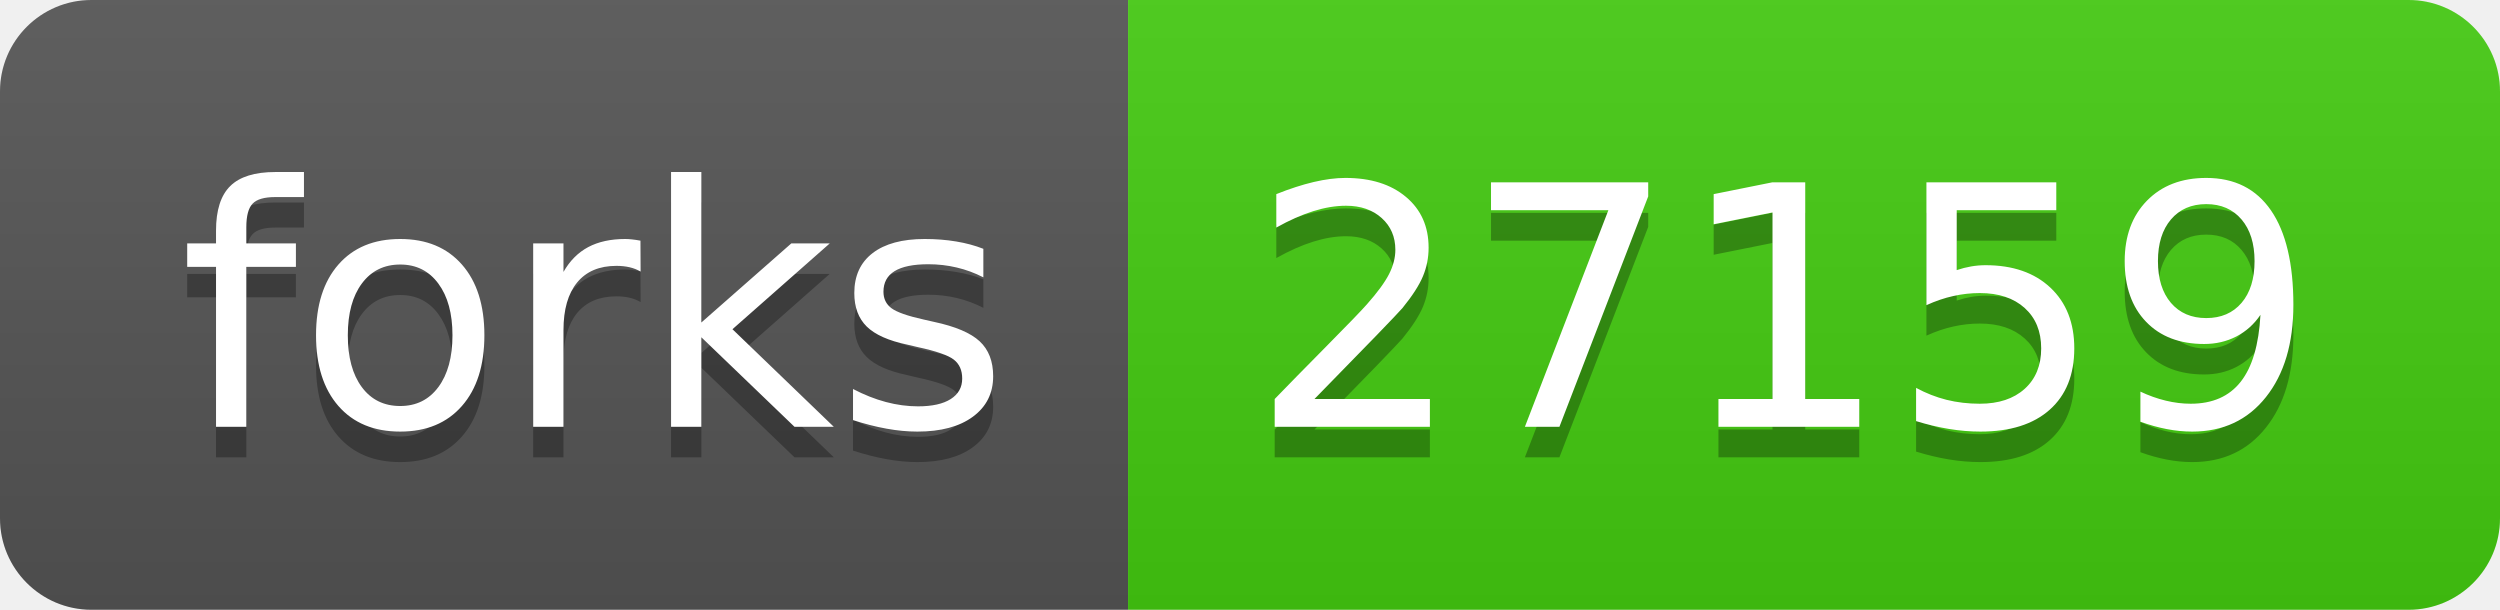
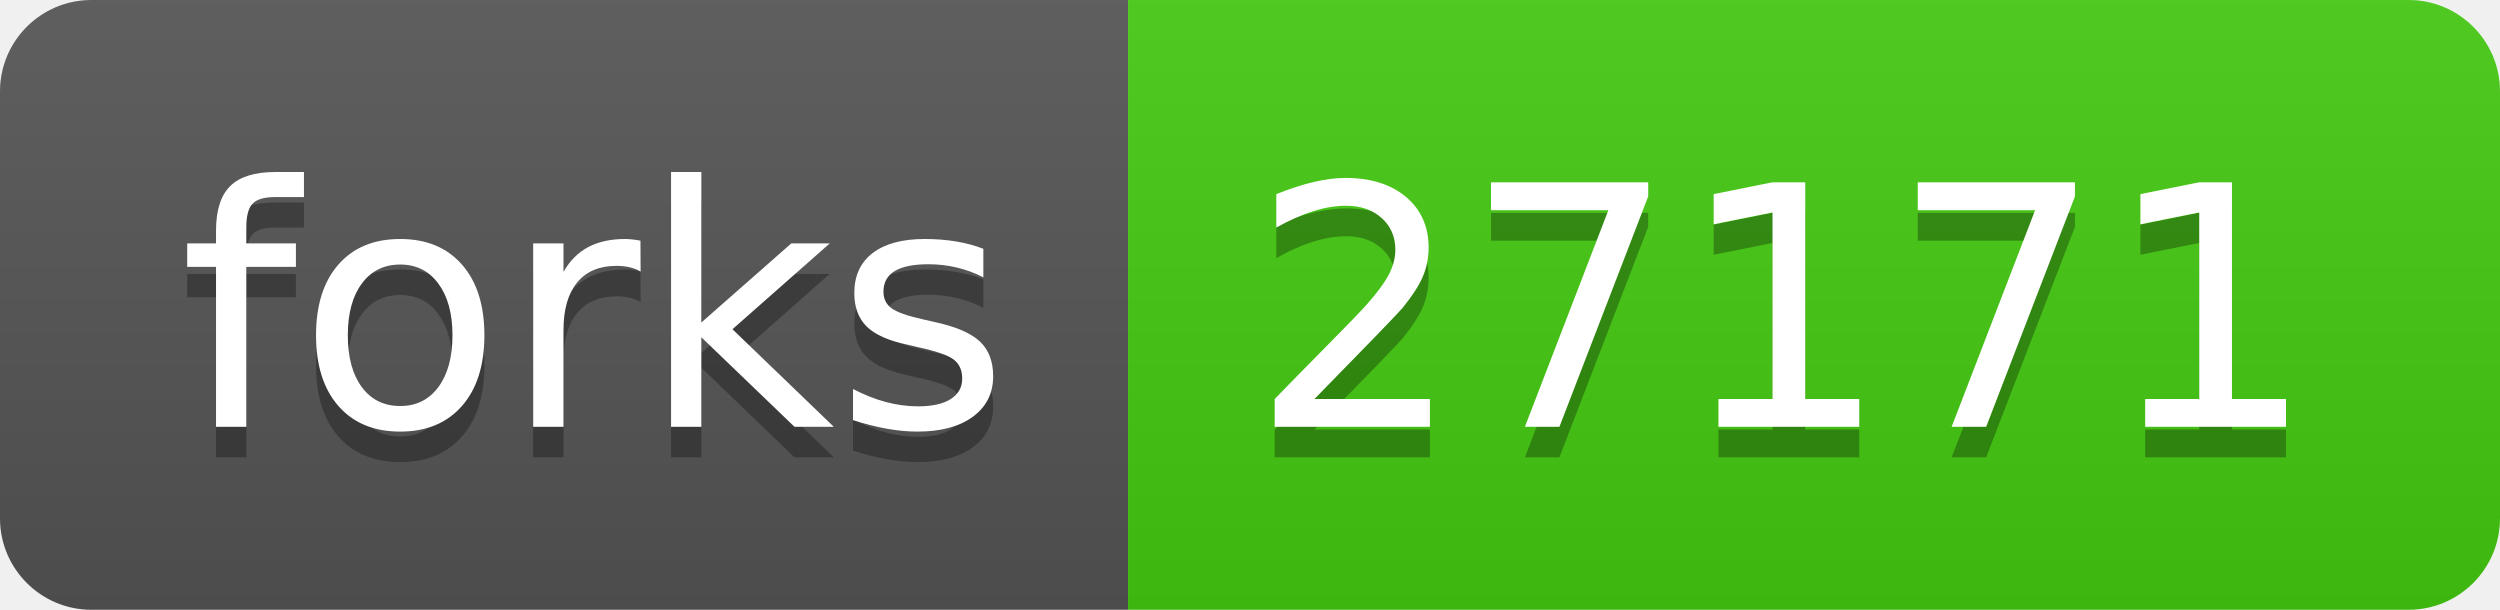
- <svg xmlns="http://www.w3.org/2000/svg" width="82" height="20" role="img" aria-label="forks: 27159">
+ <svg xmlns="http://www.w3.org/2000/svg" width="82" height="20" role="img" aria-label="forks: 27171">
  <linearGradient id="s" x2="0" y2="100%">
    <stop offset="0" stop-color="#bbb" stop-opacity=".1" />
    <stop offset="1" stop-opacity=".1" />
  </linearGradient>
  <clipPath id="r">
    <rect width="82" height="20" rx="3" fill="#fff" />
  </clipPath>
  <g clip-path="url(#r)">
    <rect width="37" height="20" fill="#555" />
    <rect x="37" width="45" height="20" fill="#4c1" />
    <rect width="82" height="20" fill="url(#s)" />
  </g>
  <g fill="#fff" text-anchor="middle" font-family="Verdana,Geneva,DejaVu Sans,sans-serif" text-rendering="geometricPrecision" font-size="110">
    <text aria-hidden="true" x="195" y="150" fill="#010101" fill-opacity=".3" transform="scale(.1)" textLength="270">forks</text>
    <text x="195" y="140" transform="scale(.1)" fill="#fff" textLength="270">forks</text>
-     <text aria-hidden="true" x="585" y="150" fill="#010101" fill-opacity=".3" transform="scale(.1)" textLength="350">27159</text>
-     <text x="585" y="140" transform="scale(.1)" fill="#fff" textLength="350">27159</text>
+     <text aria-hidden="true" x="585" y="150" fill="#010101" fill-opacity=".3" transform="scale(.1)" textLength="350">27171</text>
+     <text x="585" y="140" transform="scale(.1)" fill="#fff" textLength="350">27171</text>
  </g>
</svg>
